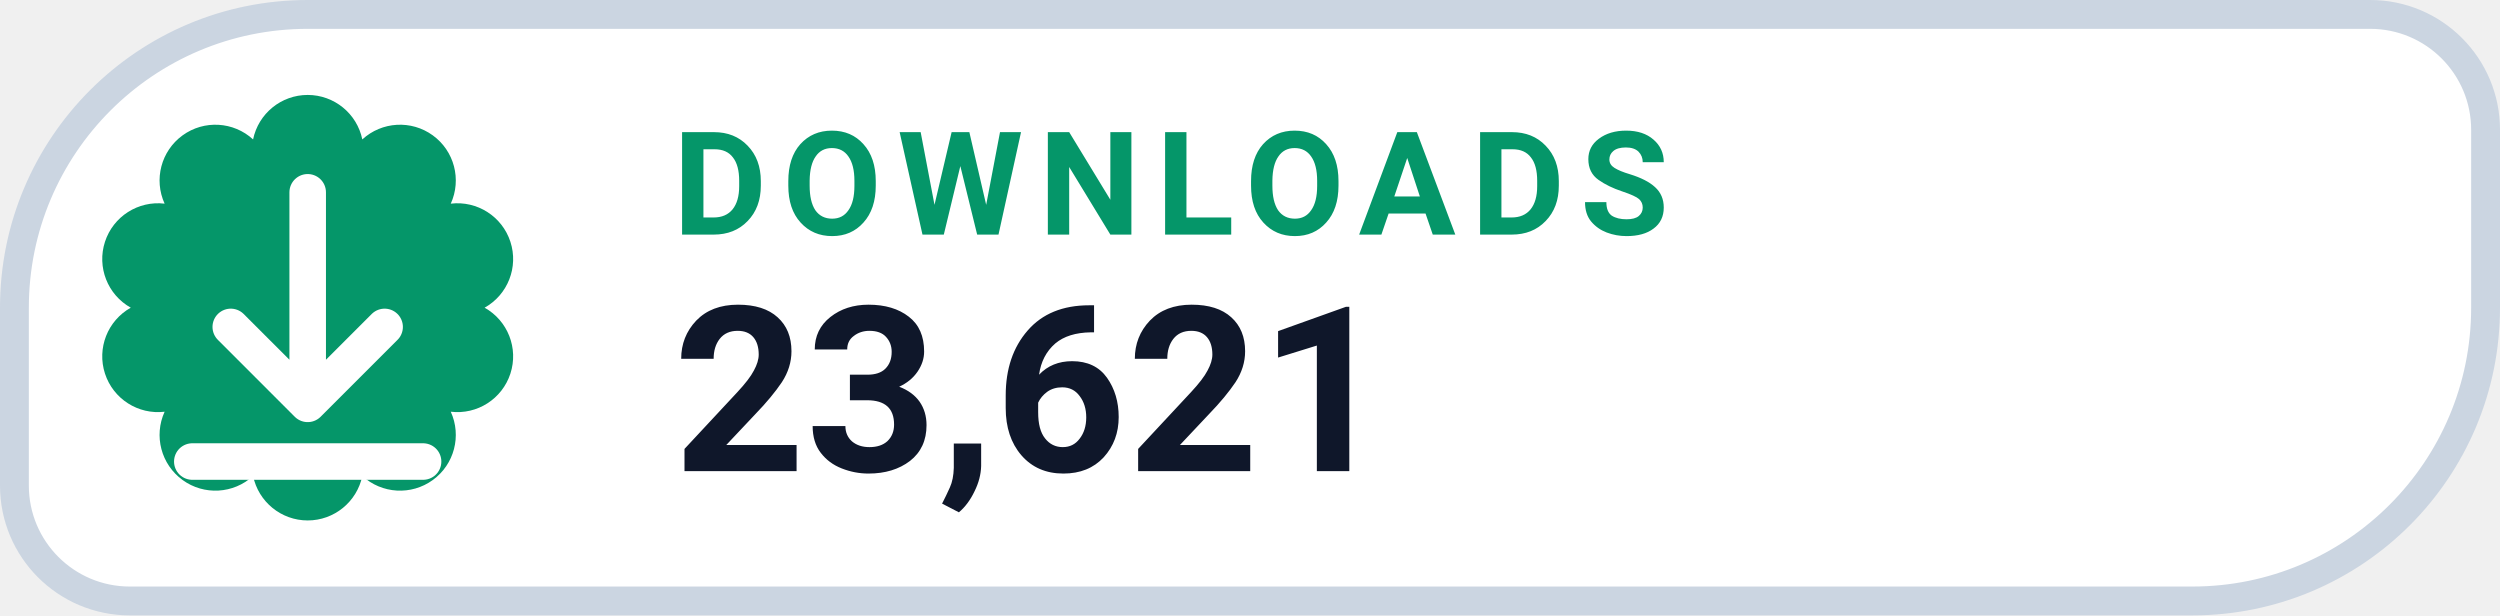
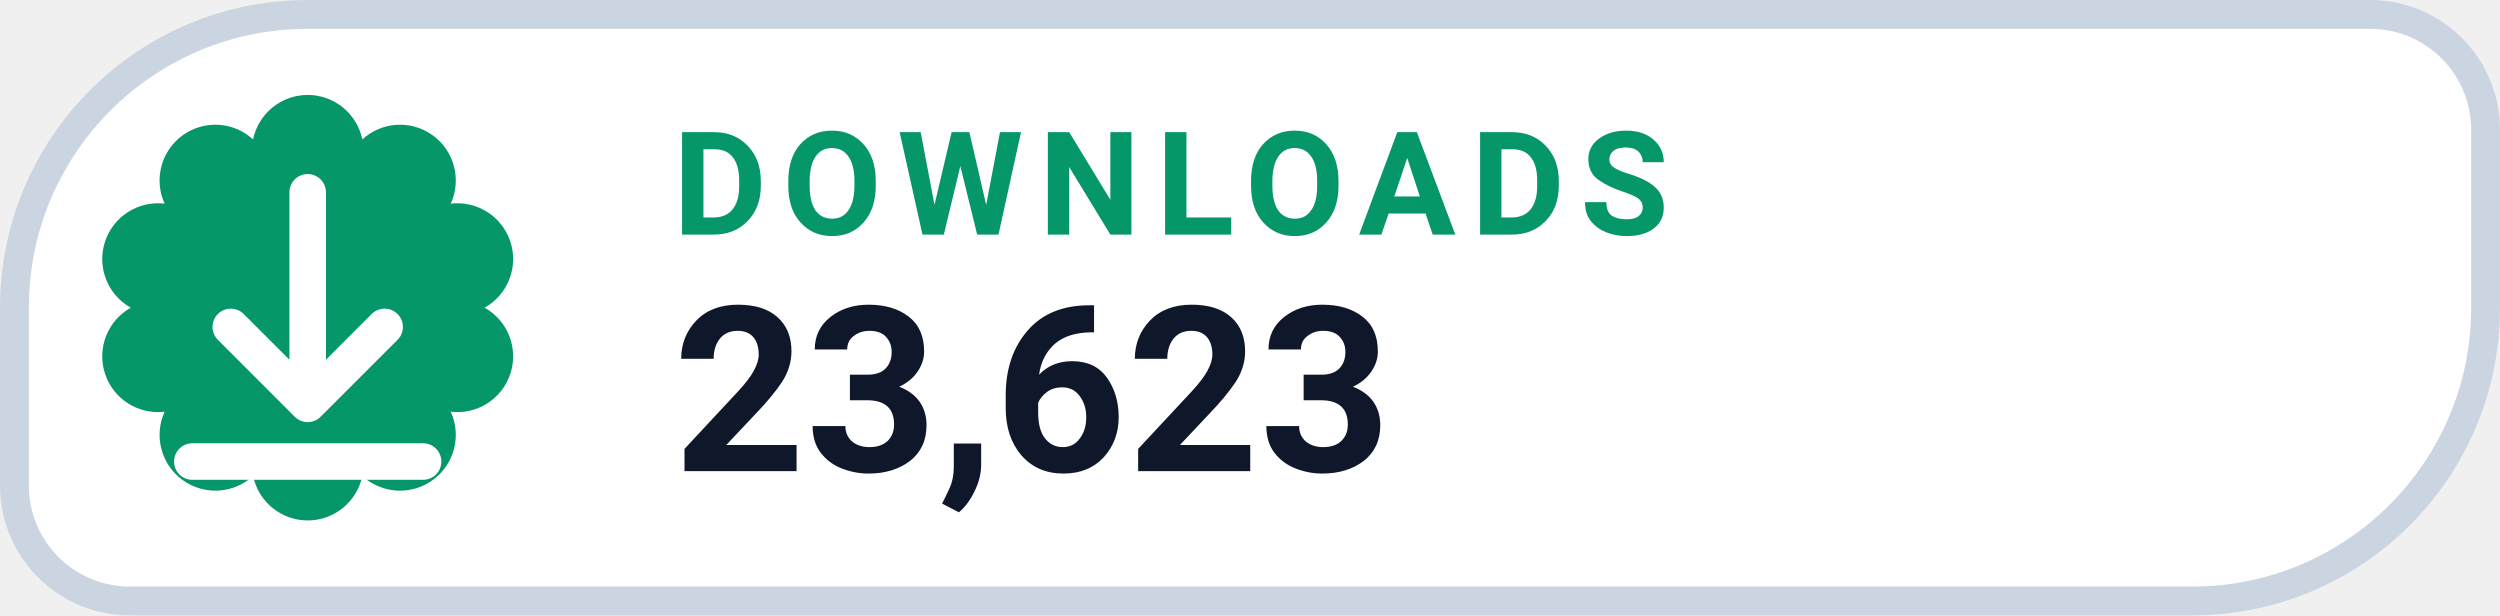
- <svg xmlns="http://www.w3.org/2000/svg" width="130" height="32" viewBox="0 0 130 32" role="img" aria-label="DOWNLOADS 23,621">
+ <svg xmlns="http://www.w3.org/2000/svg" width="130" height="32" viewBox="0 0 130 32" role="img" aria-label="DOWNLOADS 23,623">
  <path d="M 16.00 0.75 H 123.25 A 6.00 6.00 0 0 1 129.25 6.75 V 16.00 A 15.25 15.25 0 0 1 114.00 31.25 H 6.75 A 6.00 6.00 0 0 1 0.75 25.25 V 16.00 A 15.25 15.25 0 0 1 16.00 0.75 Z" fill="#FFFFFF" stroke="#CBD5E1" stroke-width="1.5" />
  <path d="M 13.16 7.25 A 2.90 2.90 0 0 1 18.84 7.25 A 2.90 2.90 0 0 1 23.44 10.59 A 2.90 2.90 0 0 1 25.20 16.00 A 2.90 2.90 0 0 1 23.44 21.41 A 2.90 2.90 0 0 1 18.84 24.75 A 2.90 2.90 0 0 1 13.16 24.75 A 2.90 2.90 0 0 1 8.56 21.41 A 2.90 2.90 0 0 1 6.80 16.00 A 2.90 2.90 0 0 1 8.56 10.59 A 2.90 2.90 0 0 1 13.16 7.25 Z" fill="#059669" />
  <g transform="translate(16 16)" style="color:#FFFFFF;">
    <path d="M0 -6 v11 m0 0 l4 -4 m-4 4 l-4 -4 M-6 8 h12" fill="none" stroke="currentColor" stroke-width="1.9" stroke-linecap="round" stroke-linejoin="round" />
  </g>
  <text x="35" y="12.2" fill="#059669" font-family="-apple-system,BlinkMacSystemFont,'Segoe UI',Roboto,Helvetica,Arial,sans-serif" font-size="7.5" font-weight="700" letter-spacing=".8">DOWNLOADS</text>
-   <text x="35" y="24.5" fill="#0F172A" font-family="-apple-system,BlinkMacSystemFont,'Segoe UI',Roboto,Helvetica,Arial,sans-serif" font-size="12" font-weight="750">23,621</text>
+   <text x="35" y="24.5" fill="#0F172A" font-family="-apple-system,BlinkMacSystemFont,'Segoe UI',Roboto,Helvetica,Arial,sans-serif" font-size="12" font-weight="750">23,623</text>
</svg>
